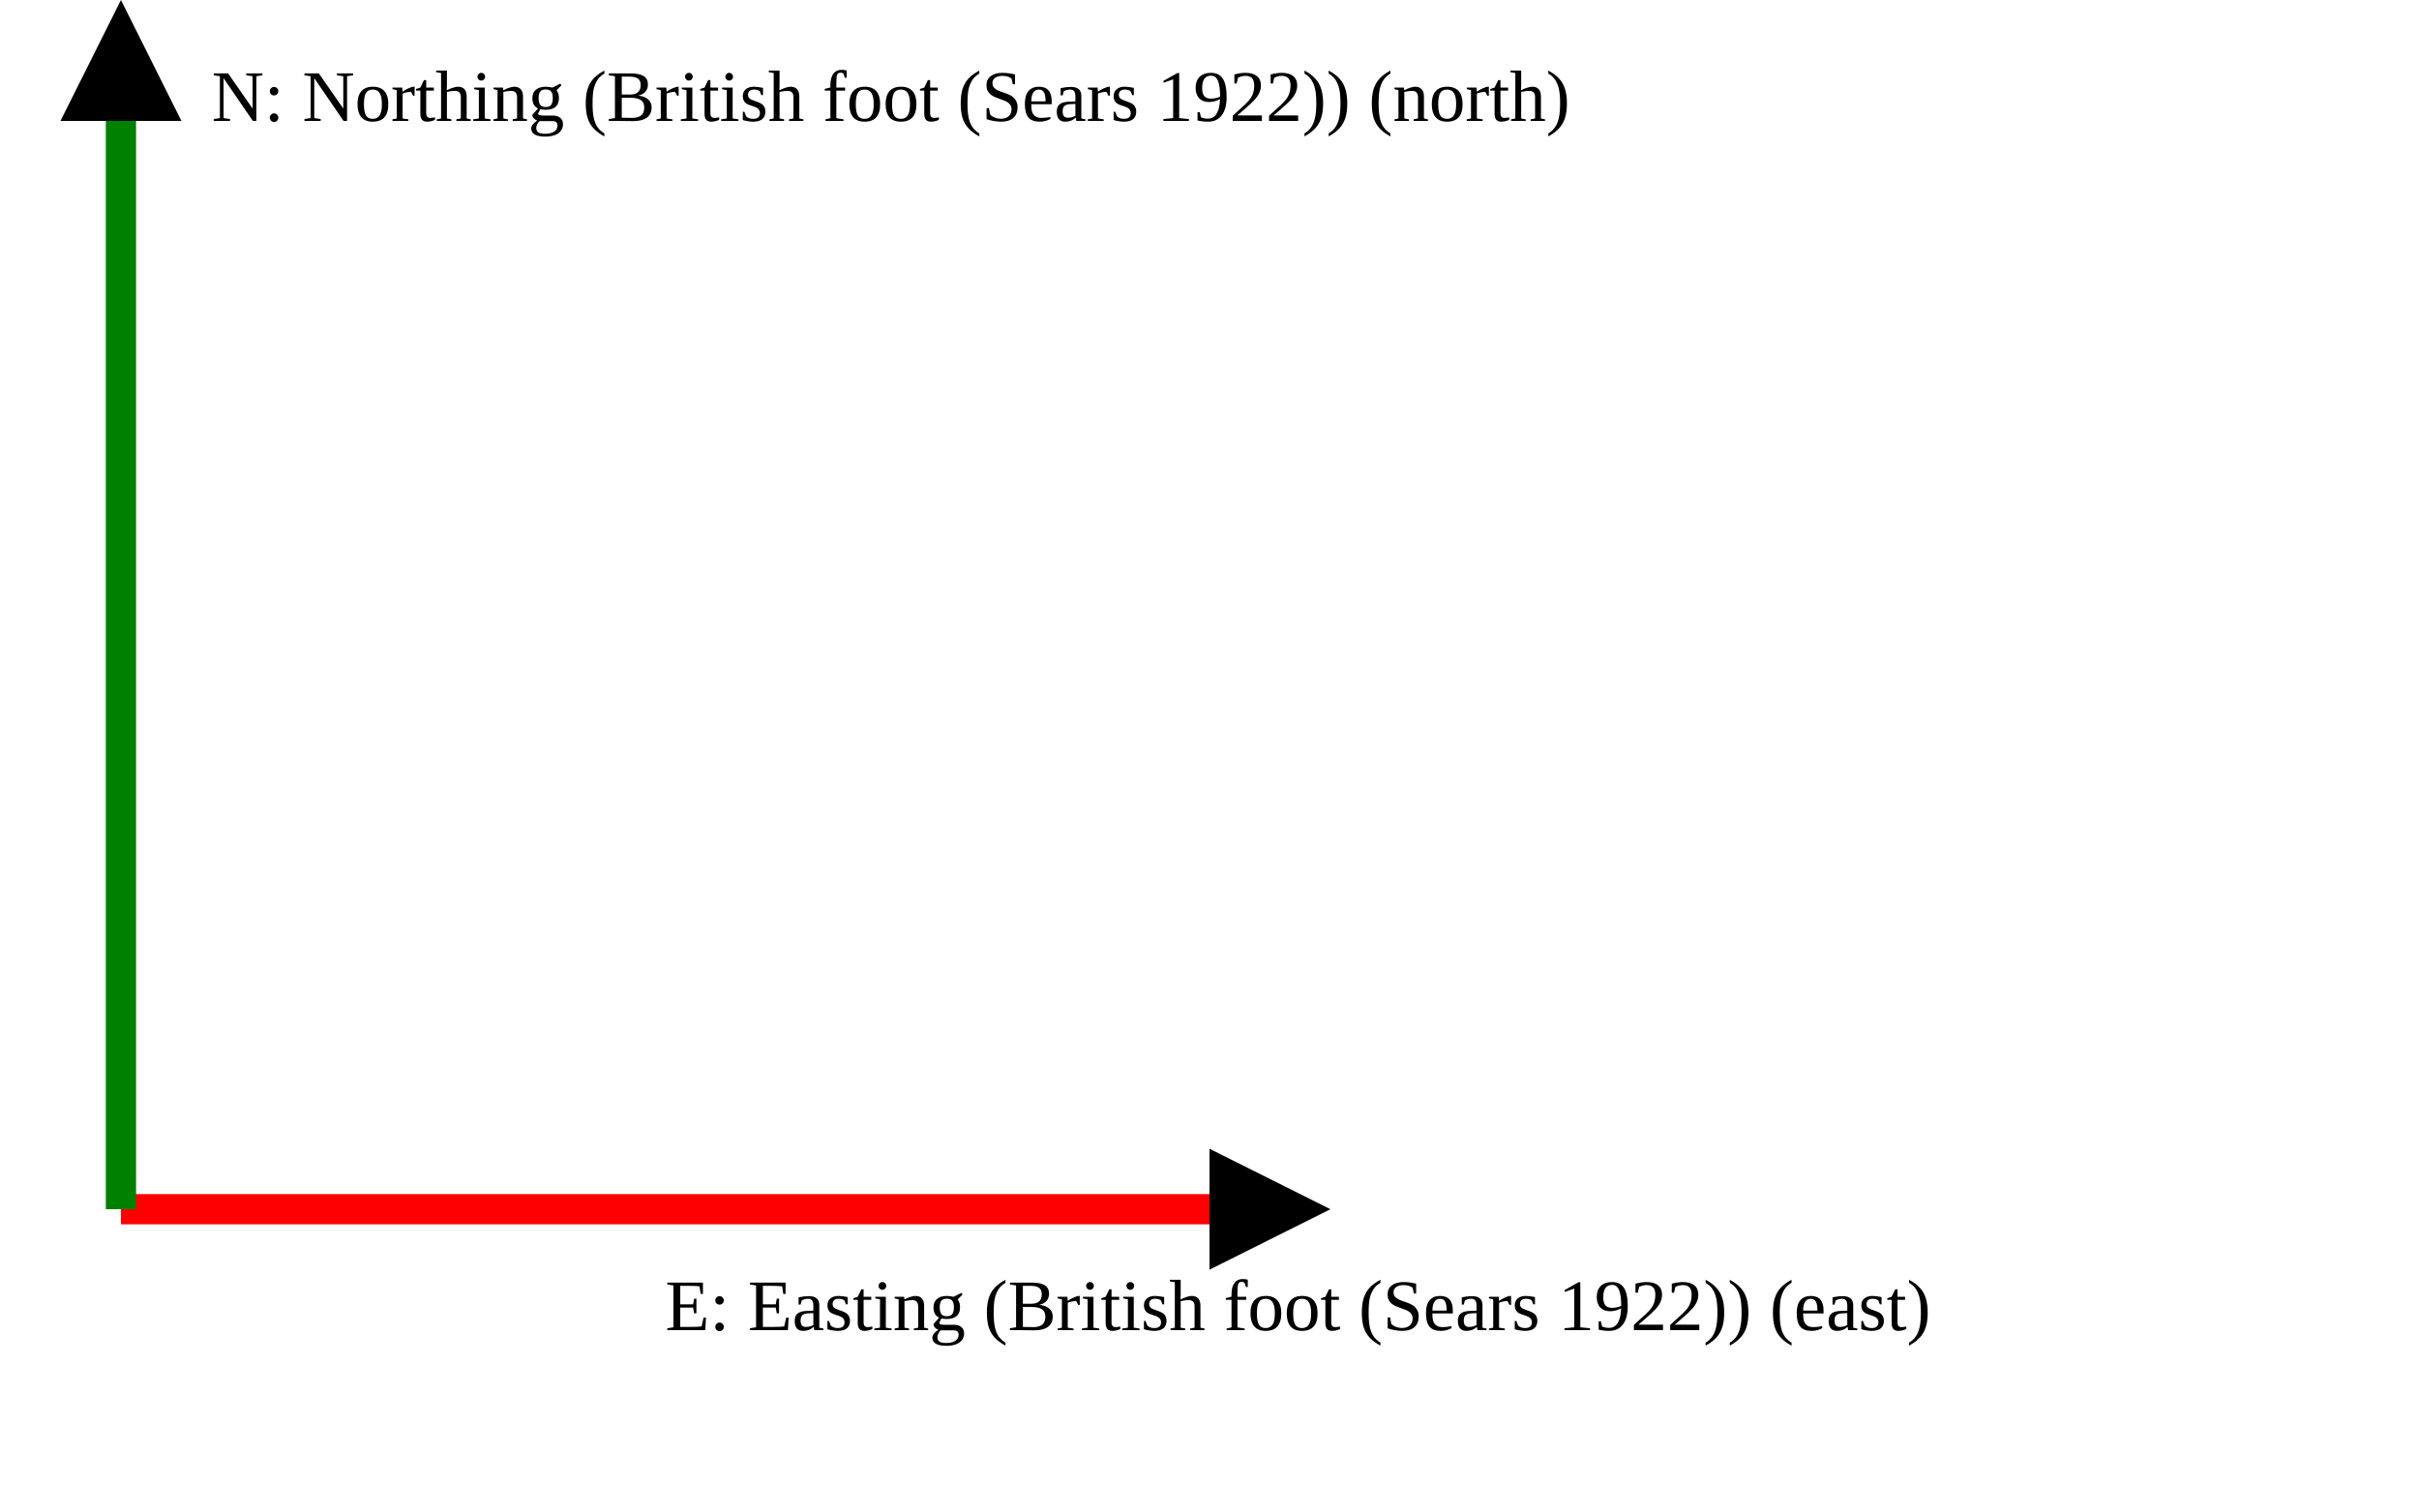
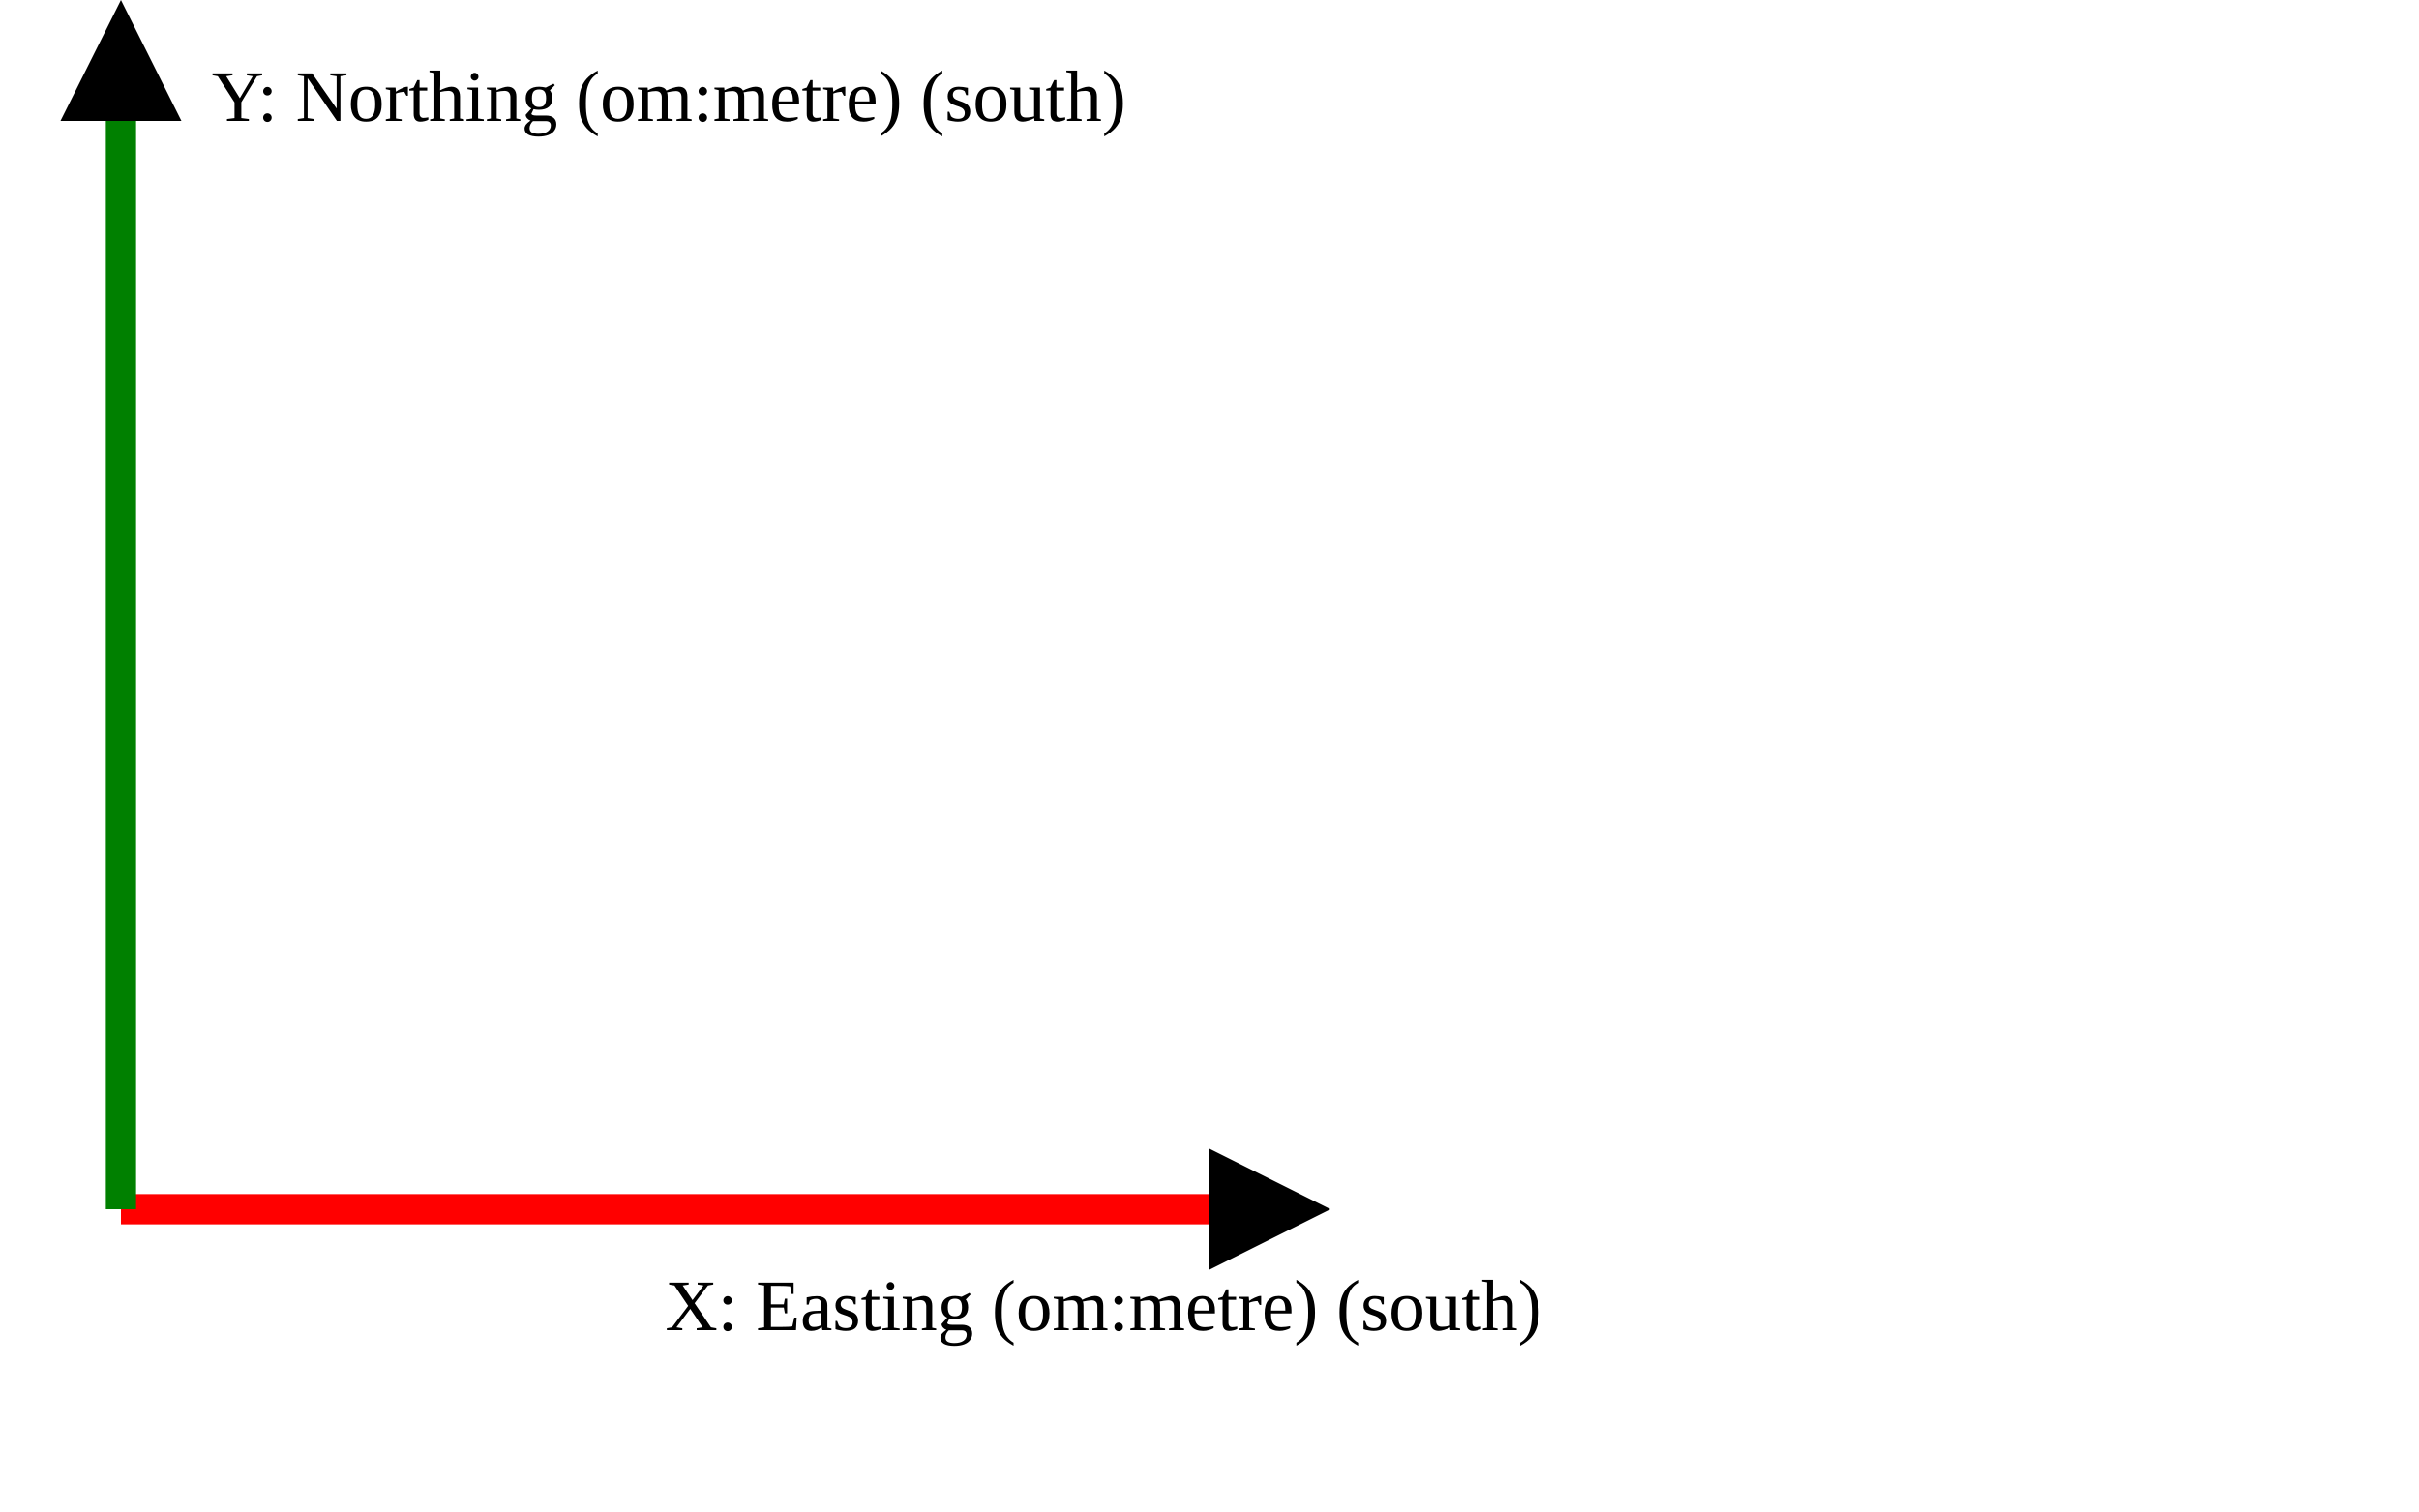
<svg xmlns="http://www.w3.org/2000/svg" version="1.1" width="400" height="250" viewbox="0 0 375 220">
  <defs>
    <marker id="arrowhead" markerWidth="10" markerHeight="7" refX="0" refY="2" orient="auto">
      <polygon points="0 0, 4 2, 0 4" />
    </marker>
  </defs>
  <line x1="20" y1="200" x2="200" y2="200" stroke="red" stroke-width="5" marker-end="url(#arrowhead)" />
-   <text x="110" y="220" class="small">E: Easting (British foot (Sears 1922)) (east)</text>
+   <text x="110" y="220" class="small">X: Easting (om:metre) (south)</text>
  <line x1="20" y1="200" x2="20" y2="20" stroke="green" stroke-width="5" marker-end="url(#arrowhead)" />
-   <text x="35" y="20" class="small">N: Northing (British foot (Sears 1922)) (north)</text>
+   <text x="35" y="20" class="small">Y: Northing (om:metre) (south)</text>
</svg>
